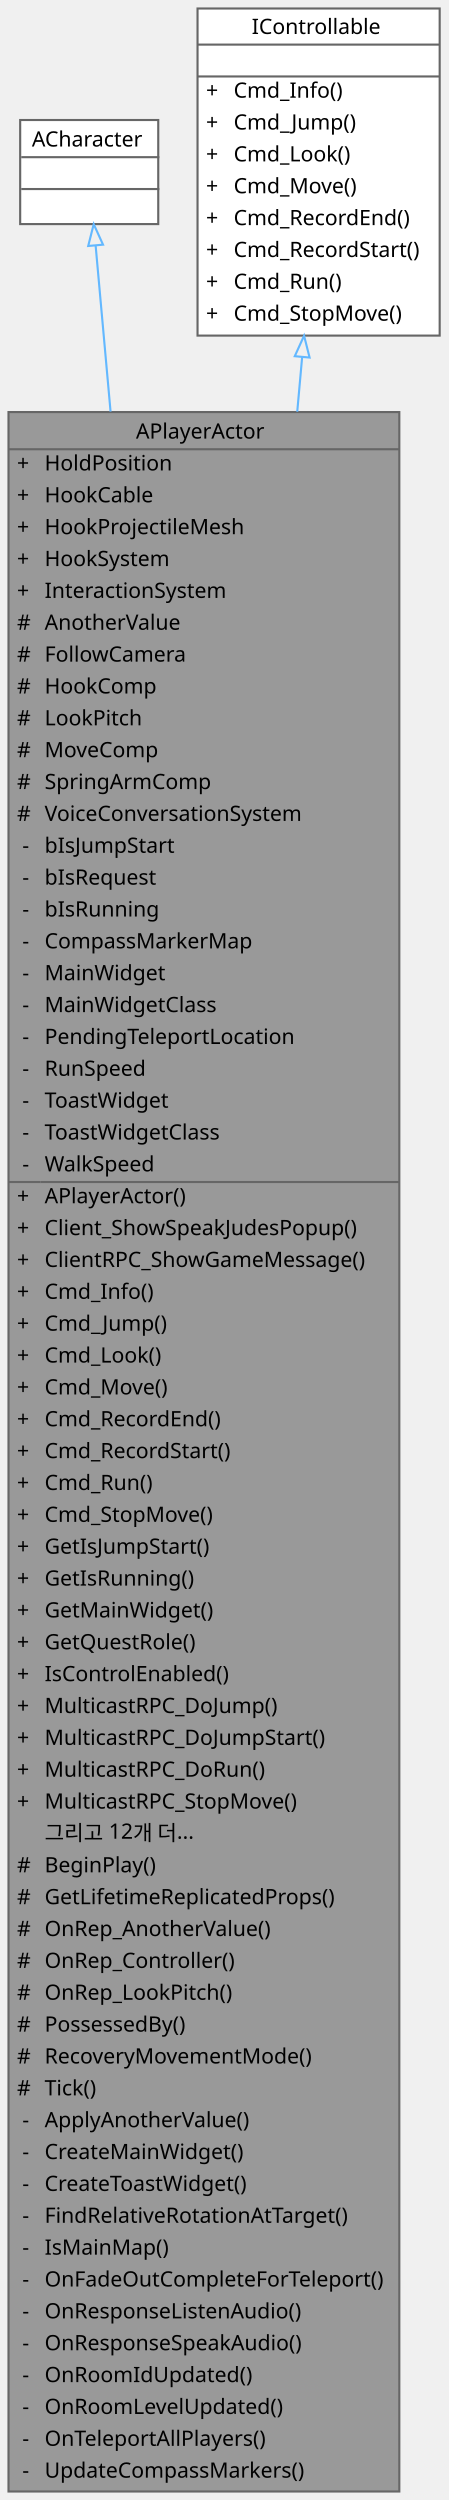
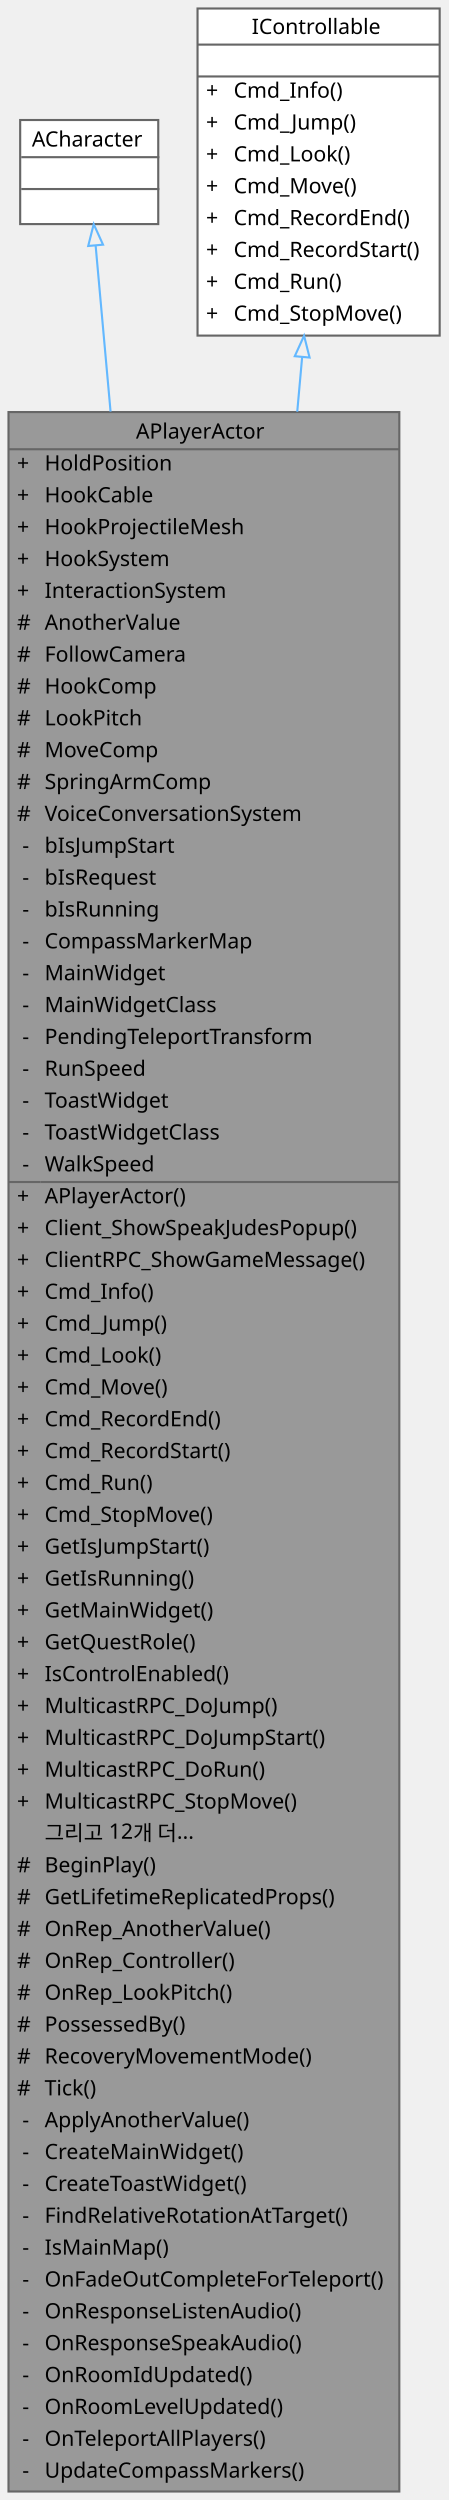
<svg xmlns="http://www.w3.org/2000/svg" xmlns:xlink="http://www.w3.org/1999/xlink" width="211pt" height="1177pt" viewBox="0.00 0.00 211.00 1177.00">
  <g id="graph0" class="graph" transform="scale(1 1) rotate(0) translate(4 1173)">
    <g id="Node000001" class="node">
      <g id="a_Node000001">
        <a xlink:title="Main character driven directly by the player.">
          <polygon fill="#999999" stroke="transparent" points="184,-979 0,-979 0,0 184,0 184,-979" />
          <text text-anchor="start" x="60" y="-966.5" font-family="Malgun Gothic" font-size="10.00">APlayerActor</text>
          <text text-anchor="start" x="4" y="-951.5" font-family="Malgun Gothic" font-size="10.00">+</text>
          <text text-anchor="start" x="17" y="-951.5" font-family="Malgun Gothic" font-size="10.00">HoldPosition</text>
          <text text-anchor="start" x="4" y="-936.5" font-family="Malgun Gothic" font-size="10.00">+</text>
          <text text-anchor="start" x="17" y="-936.5" font-family="Malgun Gothic" font-size="10.00">HookCable</text>
          <text text-anchor="start" x="4" y="-921.5" font-family="Malgun Gothic" font-size="10.00">+</text>
          <text text-anchor="start" x="17" y="-921.5" font-family="Malgun Gothic" font-size="10.00">HookProjectileMesh</text>
          <text text-anchor="start" x="4" y="-906.5" font-family="Malgun Gothic" font-size="10.00">+</text>
          <text text-anchor="start" x="17" y="-906.5" font-family="Malgun Gothic" font-size="10.00">HookSystem</text>
          <text text-anchor="start" x="4" y="-891.5" font-family="Malgun Gothic" font-size="10.00">+</text>
          <text text-anchor="start" x="17" y="-891.5" font-family="Malgun Gothic" font-size="10.00">InteractionSystem</text>
          <text text-anchor="start" x="4" y="-876.5" font-family="Malgun Gothic" font-size="10.00">#</text>
          <text text-anchor="start" x="17" y="-876.5" font-family="Malgun Gothic" font-size="10.00">AnotherValue</text>
          <text text-anchor="start" x="4" y="-861.5" font-family="Malgun Gothic" font-size="10.00">#</text>
          <text text-anchor="start" x="17" y="-861.5" font-family="Malgun Gothic" font-size="10.00">FollowCamera</text>
          <text text-anchor="start" x="4" y="-846.5" font-family="Malgun Gothic" font-size="10.00">#</text>
          <text text-anchor="start" x="17" y="-846.5" font-family="Malgun Gothic" font-size="10.00">HookComp</text>
          <text text-anchor="start" x="4" y="-831.5" font-family="Malgun Gothic" font-size="10.00">#</text>
          <text text-anchor="start" x="17" y="-831.5" font-family="Malgun Gothic" font-size="10.00">LookPitch</text>
          <text text-anchor="start" x="4" y="-816.5" font-family="Malgun Gothic" font-size="10.00">#</text>
          <text text-anchor="start" x="17" y="-816.5" font-family="Malgun Gothic" font-size="10.00">MoveComp</text>
          <text text-anchor="start" x="4" y="-801.5" font-family="Malgun Gothic" font-size="10.00">#</text>
          <text text-anchor="start" x="17" y="-801.5" font-family="Malgun Gothic" font-size="10.00">SpringArmComp</text>
          <text text-anchor="start" x="4" y="-786.5" font-family="Malgun Gothic" font-size="10.00">#</text>
          <text text-anchor="start" x="17" y="-786.5" font-family="Malgun Gothic" font-size="10.00">VoiceConversationSystem</text>
          <text text-anchor="start" x="6.5" y="-771.5" font-family="Malgun Gothic" font-size="10.00">-</text>
          <text text-anchor="start" x="17" y="-771.5" font-family="Malgun Gothic" font-size="10.00">bIsJumpStart</text>
          <text text-anchor="start" x="6.5" y="-756.5" font-family="Malgun Gothic" font-size="10.00">-</text>
          <text text-anchor="start" x="17" y="-756.5" font-family="Malgun Gothic" font-size="10.00">bIsRequest</text>
          <text text-anchor="start" x="6.5" y="-741.5" font-family="Malgun Gothic" font-size="10.00">-</text>
          <text text-anchor="start" x="17" y="-741.5" font-family="Malgun Gothic" font-size="10.00">bIsRunning</text>
          <text text-anchor="start" x="6.5" y="-726.5" font-family="Malgun Gothic" font-size="10.00">-</text>
          <text text-anchor="start" x="17" y="-726.5" font-family="Malgun Gothic" font-size="10.00">CompassMarkerMap</text>
          <text text-anchor="start" x="6.5" y="-711.5" font-family="Malgun Gothic" font-size="10.00">-</text>
          <text text-anchor="start" x="17" y="-711.5" font-family="Malgun Gothic" font-size="10.00">MainWidget</text>
          <text text-anchor="start" x="6.5" y="-696.5" font-family="Malgun Gothic" font-size="10.00">-</text>
          <text text-anchor="start" x="17" y="-696.5" font-family="Malgun Gothic" font-size="10.00">MainWidgetClass</text>
          <text text-anchor="start" x="6.5" y="-681.5" font-family="Malgun Gothic" font-size="10.00">-</text>
-           <text text-anchor="start" x="17" y="-681.5" font-family="Malgun Gothic" font-size="10.00">PendingTeleportLocation</text>
+           <text text-anchor="start" x="17" y="-681.5" font-family="Malgun Gothic" font-size="10.00">PendingTeleportTransform</text>
          <text text-anchor="start" x="6.5" y="-666.5" font-family="Malgun Gothic" font-size="10.00">-</text>
          <text text-anchor="start" x="17" y="-666.5" font-family="Malgun Gothic" font-size="10.00">RunSpeed</text>
          <text text-anchor="start" x="6.5" y="-651.5" font-family="Malgun Gothic" font-size="10.00">-</text>
          <text text-anchor="start" x="17" y="-651.5" font-family="Malgun Gothic" font-size="10.00">ToastWidget</text>
          <text text-anchor="start" x="6.5" y="-636.5" font-family="Malgun Gothic" font-size="10.00">-</text>
          <text text-anchor="start" x="17" y="-636.5" font-family="Malgun Gothic" font-size="10.00">ToastWidgetClass</text>
          <text text-anchor="start" x="6.5" y="-621.5" font-family="Malgun Gothic" font-size="10.00">-</text>
          <text text-anchor="start" x="17" y="-621.5" font-family="Malgun Gothic" font-size="10.00">WalkSpeed</text>
          <text text-anchor="start" x="4" y="-606.5" font-family="Malgun Gothic" font-size="10.00">+</text>
          <text text-anchor="start" x="17" y="-606.5" font-family="Malgun Gothic" font-size="10.00">APlayerActor()</text>
          <text text-anchor="start" x="4" y="-591.5" font-family="Malgun Gothic" font-size="10.00">+</text>
          <text text-anchor="start" x="17" y="-591.5" font-family="Malgun Gothic" font-size="10.00">Client_ShowSpeakJudesPopup()</text>
          <text text-anchor="start" x="4" y="-576.5" font-family="Malgun Gothic" font-size="10.00">+</text>
          <text text-anchor="start" x="17" y="-576.5" font-family="Malgun Gothic" font-size="10.00">ClientRPC_ShowGameMessage()</text>
          <text text-anchor="start" x="4" y="-561.5" font-family="Malgun Gothic" font-size="10.00">+</text>
          <text text-anchor="start" x="17" y="-561.5" font-family="Malgun Gothic" font-size="10.00">Cmd_Info()</text>
          <text text-anchor="start" x="4" y="-546.5" font-family="Malgun Gothic" font-size="10.00">+</text>
          <text text-anchor="start" x="17" y="-546.5" font-family="Malgun Gothic" font-size="10.00">Cmd_Jump()</text>
          <text text-anchor="start" x="4" y="-531.5" font-family="Malgun Gothic" font-size="10.00">+</text>
          <text text-anchor="start" x="17" y="-531.5" font-family="Malgun Gothic" font-size="10.00">Cmd_Look()</text>
          <text text-anchor="start" x="4" y="-516.5" font-family="Malgun Gothic" font-size="10.00">+</text>
          <text text-anchor="start" x="17" y="-516.5" font-family="Malgun Gothic" font-size="10.00">Cmd_Move()</text>
          <text text-anchor="start" x="4" y="-501.5" font-family="Malgun Gothic" font-size="10.00">+</text>
          <text text-anchor="start" x="17" y="-501.5" font-family="Malgun Gothic" font-size="10.00">Cmd_RecordEnd()</text>
          <text text-anchor="start" x="4" y="-486.5" font-family="Malgun Gothic" font-size="10.00">+</text>
          <text text-anchor="start" x="17" y="-486.5" font-family="Malgun Gothic" font-size="10.00">Cmd_RecordStart()</text>
          <text text-anchor="start" x="4" y="-471.5" font-family="Malgun Gothic" font-size="10.00">+</text>
          <text text-anchor="start" x="17" y="-471.5" font-family="Malgun Gothic" font-size="10.00">Cmd_Run()</text>
          <text text-anchor="start" x="4" y="-456.5" font-family="Malgun Gothic" font-size="10.00">+</text>
          <text text-anchor="start" x="17" y="-456.5" font-family="Malgun Gothic" font-size="10.00">Cmd_StopMove()</text>
          <text text-anchor="start" x="4" y="-441.5" font-family="Malgun Gothic" font-size="10.00">+</text>
          <text text-anchor="start" x="17" y="-441.5" font-family="Malgun Gothic" font-size="10.00">GetIsJumpStart()</text>
          <text text-anchor="start" x="4" y="-426.5" font-family="Malgun Gothic" font-size="10.00">+</text>
          <text text-anchor="start" x="17" y="-426.5" font-family="Malgun Gothic" font-size="10.00">GetIsRunning()</text>
          <text text-anchor="start" x="4" y="-411.5" font-family="Malgun Gothic" font-size="10.00">+</text>
          <text text-anchor="start" x="17" y="-411.5" font-family="Malgun Gothic" font-size="10.00">GetMainWidget()</text>
          <text text-anchor="start" x="4" y="-396.5" font-family="Malgun Gothic" font-size="10.00">+</text>
          <text text-anchor="start" x="17" y="-396.5" font-family="Malgun Gothic" font-size="10.00">GetQuestRole()</text>
          <text text-anchor="start" x="4" y="-381.5" font-family="Malgun Gothic" font-size="10.00">+</text>
          <text text-anchor="start" x="17" y="-381.5" font-family="Malgun Gothic" font-size="10.00">IsControlEnabled()</text>
          <text text-anchor="start" x="4" y="-366.5" font-family="Malgun Gothic" font-size="10.00">+</text>
          <text text-anchor="start" x="17" y="-366.5" font-family="Malgun Gothic" font-size="10.00">MulticastRPC_DoJump()</text>
          <text text-anchor="start" x="4" y="-351.5" font-family="Malgun Gothic" font-size="10.00">+</text>
          <text text-anchor="start" x="17" y="-351.5" font-family="Malgun Gothic" font-size="10.00">MulticastRPC_DoJumpStart()</text>
          <text text-anchor="start" x="4" y="-336.5" font-family="Malgun Gothic" font-size="10.00">+</text>
          <text text-anchor="start" x="17" y="-336.5" font-family="Malgun Gothic" font-size="10.00">MulticastRPC_DoRun()</text>
          <text text-anchor="start" x="4" y="-321.5" font-family="Malgun Gothic" font-size="10.00">+</text>
          <text text-anchor="start" x="17" y="-321.5" font-family="Malgun Gothic" font-size="10.00">MulticastRPC_StopMove()</text>
          <text text-anchor="start" x="17" y="-306.5" font-family="Malgun Gothic" font-size="10.00">그리고 12개 더...</text>
          <text text-anchor="start" x="4" y="-291.5" font-family="Malgun Gothic" font-size="10.00">#</text>
          <text text-anchor="start" x="17" y="-291.5" font-family="Malgun Gothic" font-size="10.00">BeginPlay()</text>
          <text text-anchor="start" x="4" y="-276.5" font-family="Malgun Gothic" font-size="10.00">#</text>
          <text text-anchor="start" x="17" y="-276.5" font-family="Malgun Gothic" font-size="10.00">GetLifetimeReplicatedProps()</text>
          <text text-anchor="start" x="4" y="-261.5" font-family="Malgun Gothic" font-size="10.00">#</text>
          <text text-anchor="start" x="17" y="-261.5" font-family="Malgun Gothic" font-size="10.00">OnRep_AnotherValue()</text>
          <text text-anchor="start" x="4" y="-246.5" font-family="Malgun Gothic" font-size="10.00">#</text>
          <text text-anchor="start" x="17" y="-246.5" font-family="Malgun Gothic" font-size="10.00">OnRep_Controller()</text>
          <text text-anchor="start" x="4" y="-231.5" font-family="Malgun Gothic" font-size="10.00">#</text>
          <text text-anchor="start" x="17" y="-231.5" font-family="Malgun Gothic" font-size="10.00">OnRep_LookPitch()</text>
          <text text-anchor="start" x="4" y="-216.5" font-family="Malgun Gothic" font-size="10.00">#</text>
          <text text-anchor="start" x="17" y="-216.5" font-family="Malgun Gothic" font-size="10.00">PossessedBy()</text>
          <text text-anchor="start" x="4" y="-201.5" font-family="Malgun Gothic" font-size="10.00">#</text>
          <text text-anchor="start" x="17" y="-201.5" font-family="Malgun Gothic" font-size="10.00">RecoveryMovementMode()</text>
          <text text-anchor="start" x="4" y="-186.5" font-family="Malgun Gothic" font-size="10.00">#</text>
          <text text-anchor="start" x="17" y="-186.5" font-family="Malgun Gothic" font-size="10.00">Tick()</text>
          <text text-anchor="start" x="6.5" y="-171.5" font-family="Malgun Gothic" font-size="10.00">-</text>
          <text text-anchor="start" x="17" y="-171.5" font-family="Malgun Gothic" font-size="10.00">ApplyAnotherValue()</text>
          <text text-anchor="start" x="6.5" y="-156.5" font-family="Malgun Gothic" font-size="10.00">-</text>
          <text text-anchor="start" x="17" y="-156.5" font-family="Malgun Gothic" font-size="10.00">CreateMainWidget()</text>
          <text text-anchor="start" x="6.5" y="-141.5" font-family="Malgun Gothic" font-size="10.00">-</text>
          <text text-anchor="start" x="17" y="-141.5" font-family="Malgun Gothic" font-size="10.00">CreateToastWidget()</text>
          <text text-anchor="start" x="6.5" y="-126.5" font-family="Malgun Gothic" font-size="10.00">-</text>
          <text text-anchor="start" x="17" y="-126.5" font-family="Malgun Gothic" font-size="10.00">FindRelativeRotationAtTarget()</text>
          <text text-anchor="start" x="6.5" y="-111.5" font-family="Malgun Gothic" font-size="10.00">-</text>
          <text text-anchor="start" x="17" y="-111.5" font-family="Malgun Gothic" font-size="10.00">IsMainMap()</text>
          <text text-anchor="start" x="6.5" y="-96.5" font-family="Malgun Gothic" font-size="10.00">-</text>
          <text text-anchor="start" x="17" y="-96.5" font-family="Malgun Gothic" font-size="10.00">OnFadeOutCompleteForTeleport()</text>
          <text text-anchor="start" x="6.5" y="-81.5" font-family="Malgun Gothic" font-size="10.00">-</text>
          <text text-anchor="start" x="17" y="-81.5" font-family="Malgun Gothic" font-size="10.00">OnResponseListenAudio()</text>
          <text text-anchor="start" x="6.5" y="-66.5" font-family="Malgun Gothic" font-size="10.00">-</text>
          <text text-anchor="start" x="17" y="-66.5" font-family="Malgun Gothic" font-size="10.00">OnResponseSpeakAudio()</text>
          <text text-anchor="start" x="6.5" y="-51.5" font-family="Malgun Gothic" font-size="10.00">-</text>
          <text text-anchor="start" x="17" y="-51.5" font-family="Malgun Gothic" font-size="10.00">OnRoomIdUpdated()</text>
          <text text-anchor="start" x="6.5" y="-36.5" font-family="Malgun Gothic" font-size="10.00">-</text>
          <text text-anchor="start" x="17" y="-36.5" font-family="Malgun Gothic" font-size="10.00">OnRoomLevelUpdated()</text>
          <text text-anchor="start" x="6.5" y="-21.5" font-family="Malgun Gothic" font-size="10.00">-</text>
          <text text-anchor="start" x="17" y="-21.5" font-family="Malgun Gothic" font-size="10.00">OnTeleportAllPlayers()</text>
          <text text-anchor="start" x="6.5" y="-6.5" font-family="Malgun Gothic" font-size="10.00">-</text>
          <text text-anchor="start" x="17" y="-6.5" font-family="Malgun Gothic" font-size="10.00">UpdateCompassMarkers()</text>
          <polygon fill="#666666" stroke="#666666" points="0,-961.5 0,-961.5 184,-961.5 184,-961.5 0,-961.5" />
          <polygon fill="#666666" stroke="#666666" points="0,-616.5 0,-616.5 15,-616.5 15,-616.5 0,-616.5" />
          <polygon fill="#666666" stroke="#666666" points="15,-616.5 15,-616.5 184,-616.5 184,-616.5 15,-616.5" />
          <polygon fill="none" stroke="#666666" points="0,0 0,-979 184,-979 184,0 0,0" />
        </a>
      </g>
    </g>
    <g id="Node000002" class="node">
      <g id="a_Node000002">
        <a xlink:title=" ">
          <polygon fill="white" stroke="transparent" points="70.5,-1116.5 5.5,-1116.5 5.5,-1067.5 70.5,-1067.5 70.5,-1116.5" />
          <text text-anchor="start" x="11" y="-1104" font-family="Malgun Gothic" font-size="10.00">ACharacter</text>
          <text text-anchor="start" x="36.5" y="-1089" font-family="Malgun Gothic" font-size="10.00"> </text>
          <text text-anchor="start" x="36.5" y="-1074" font-family="Malgun Gothic" font-size="10.00"> </text>
          <polygon fill="#666666" stroke="#666666" points="6,-1099 6,-1099 71,-1099 71,-1099 6,-1099" />
          <polygon fill="#666666" stroke="#666666" points="6,-1084 6,-1084 71,-1084 71,-1084 6,-1084" />
          <polygon fill="none" stroke="#666666" points="5.5,-1067.5 5.5,-1116.5 70.5,-1116.5 70.5,-1067.5 5.5,-1067.5" />
        </a>
      </g>
    </g>
    <g id="edge1_Node000001_Node000002" class="edge">
      <g id="a_edge1_Node000001_Node000002">
        <a xlink:title=" ">
          <path fill="none" stroke="#63b8ff" d="M41.02,-1057.41C42.78,-1037.9 45.2,-1010.92 48.05,-979.24" />
          <polygon fill="none" stroke="#63b8ff" points="37.53,-1057.19 40.12,-1067.46 44.5,-1057.81 37.53,-1057.19" />
        </a>
      </g>
    </g>
    <g id="Node000003" class="node">
      <g id="a_Node000003">
        <a xlink:href="classIControllable.html" target="_top" xlink:title=" ">
          <polygon fill="white" stroke="transparent" points="203,-1169 89,-1169 89,-1015 203,-1015 203,-1169" />
          <text text-anchor="start" x="114.5" y="-1157" font-family="Malgun Gothic" font-size="10.00">IControllable</text>
          <text text-anchor="start" x="144" y="-1142" font-family="Malgun Gothic" font-size="10.00"> </text>
          <text text-anchor="start" x="93" y="-1127" font-family="Malgun Gothic" font-size="10.00">+</text>
          <text text-anchor="start" x="106" y="-1127" font-family="Malgun Gothic" font-size="10.00">Cmd_Info()</text>
          <text text-anchor="start" x="93" y="-1112" font-family="Malgun Gothic" font-size="10.00">+</text>
          <text text-anchor="start" x="106" y="-1112" font-family="Malgun Gothic" font-size="10.00">Cmd_Jump()</text>
          <text text-anchor="start" x="93" y="-1097" font-family="Malgun Gothic" font-size="10.00">+</text>
          <text text-anchor="start" x="106" y="-1097" font-family="Malgun Gothic" font-size="10.00">Cmd_Look()</text>
          <text text-anchor="start" x="93" y="-1082" font-family="Malgun Gothic" font-size="10.00">+</text>
          <text text-anchor="start" x="106" y="-1082" font-family="Malgun Gothic" font-size="10.00">Cmd_Move()</text>
          <text text-anchor="start" x="93" y="-1067" font-family="Malgun Gothic" font-size="10.00">+</text>
          <text text-anchor="start" x="106" y="-1067" font-family="Malgun Gothic" font-size="10.00">Cmd_RecordEnd()</text>
          <text text-anchor="start" x="93" y="-1052" font-family="Malgun Gothic" font-size="10.00">+</text>
          <text text-anchor="start" x="106" y="-1052" font-family="Malgun Gothic" font-size="10.00">Cmd_RecordStart()</text>
          <text text-anchor="start" x="93" y="-1037" font-family="Malgun Gothic" font-size="10.00">+</text>
          <text text-anchor="start" x="106" y="-1037" font-family="Malgun Gothic" font-size="10.00">Cmd_Run()</text>
          <text text-anchor="start" x="93" y="-1022" font-family="Malgun Gothic" font-size="10.00">+</text>
          <text text-anchor="start" x="106" y="-1022" font-family="Malgun Gothic" font-size="10.00">Cmd_StopMove()</text>
          <polygon fill="#666666" stroke="#666666" points="89,-1152 89,-1152 203,-1152 203,-1152 89,-1152" />
          <polygon fill="#666666" stroke="#666666" points="89,-1137 89,-1137 203,-1137 203,-1137 89,-1137" />
          <polygon fill="none" stroke="#666666" points="89,-1015 89,-1169 203,-1169 203,-1015 89,-1015" />
        </a>
      </g>
    </g>
    <g id="edge2_Node000001_Node000003" class="edge">
      <g id="a_edge2_Node000001_Node000003">
        <a xlink:title=" ">
          <path fill="none" stroke="#63b8ff" d="M138.25,-1004.86C137.52,-996.72 136.75,-988.13 135.94,-979.17" />
          <polygon fill="none" stroke="#63b8ff" points="134.78,-1005.3 139.16,-1014.95 141.75,-1004.67 134.78,-1005.3" />
        </a>
      </g>
    </g>
  </g>
</svg>
